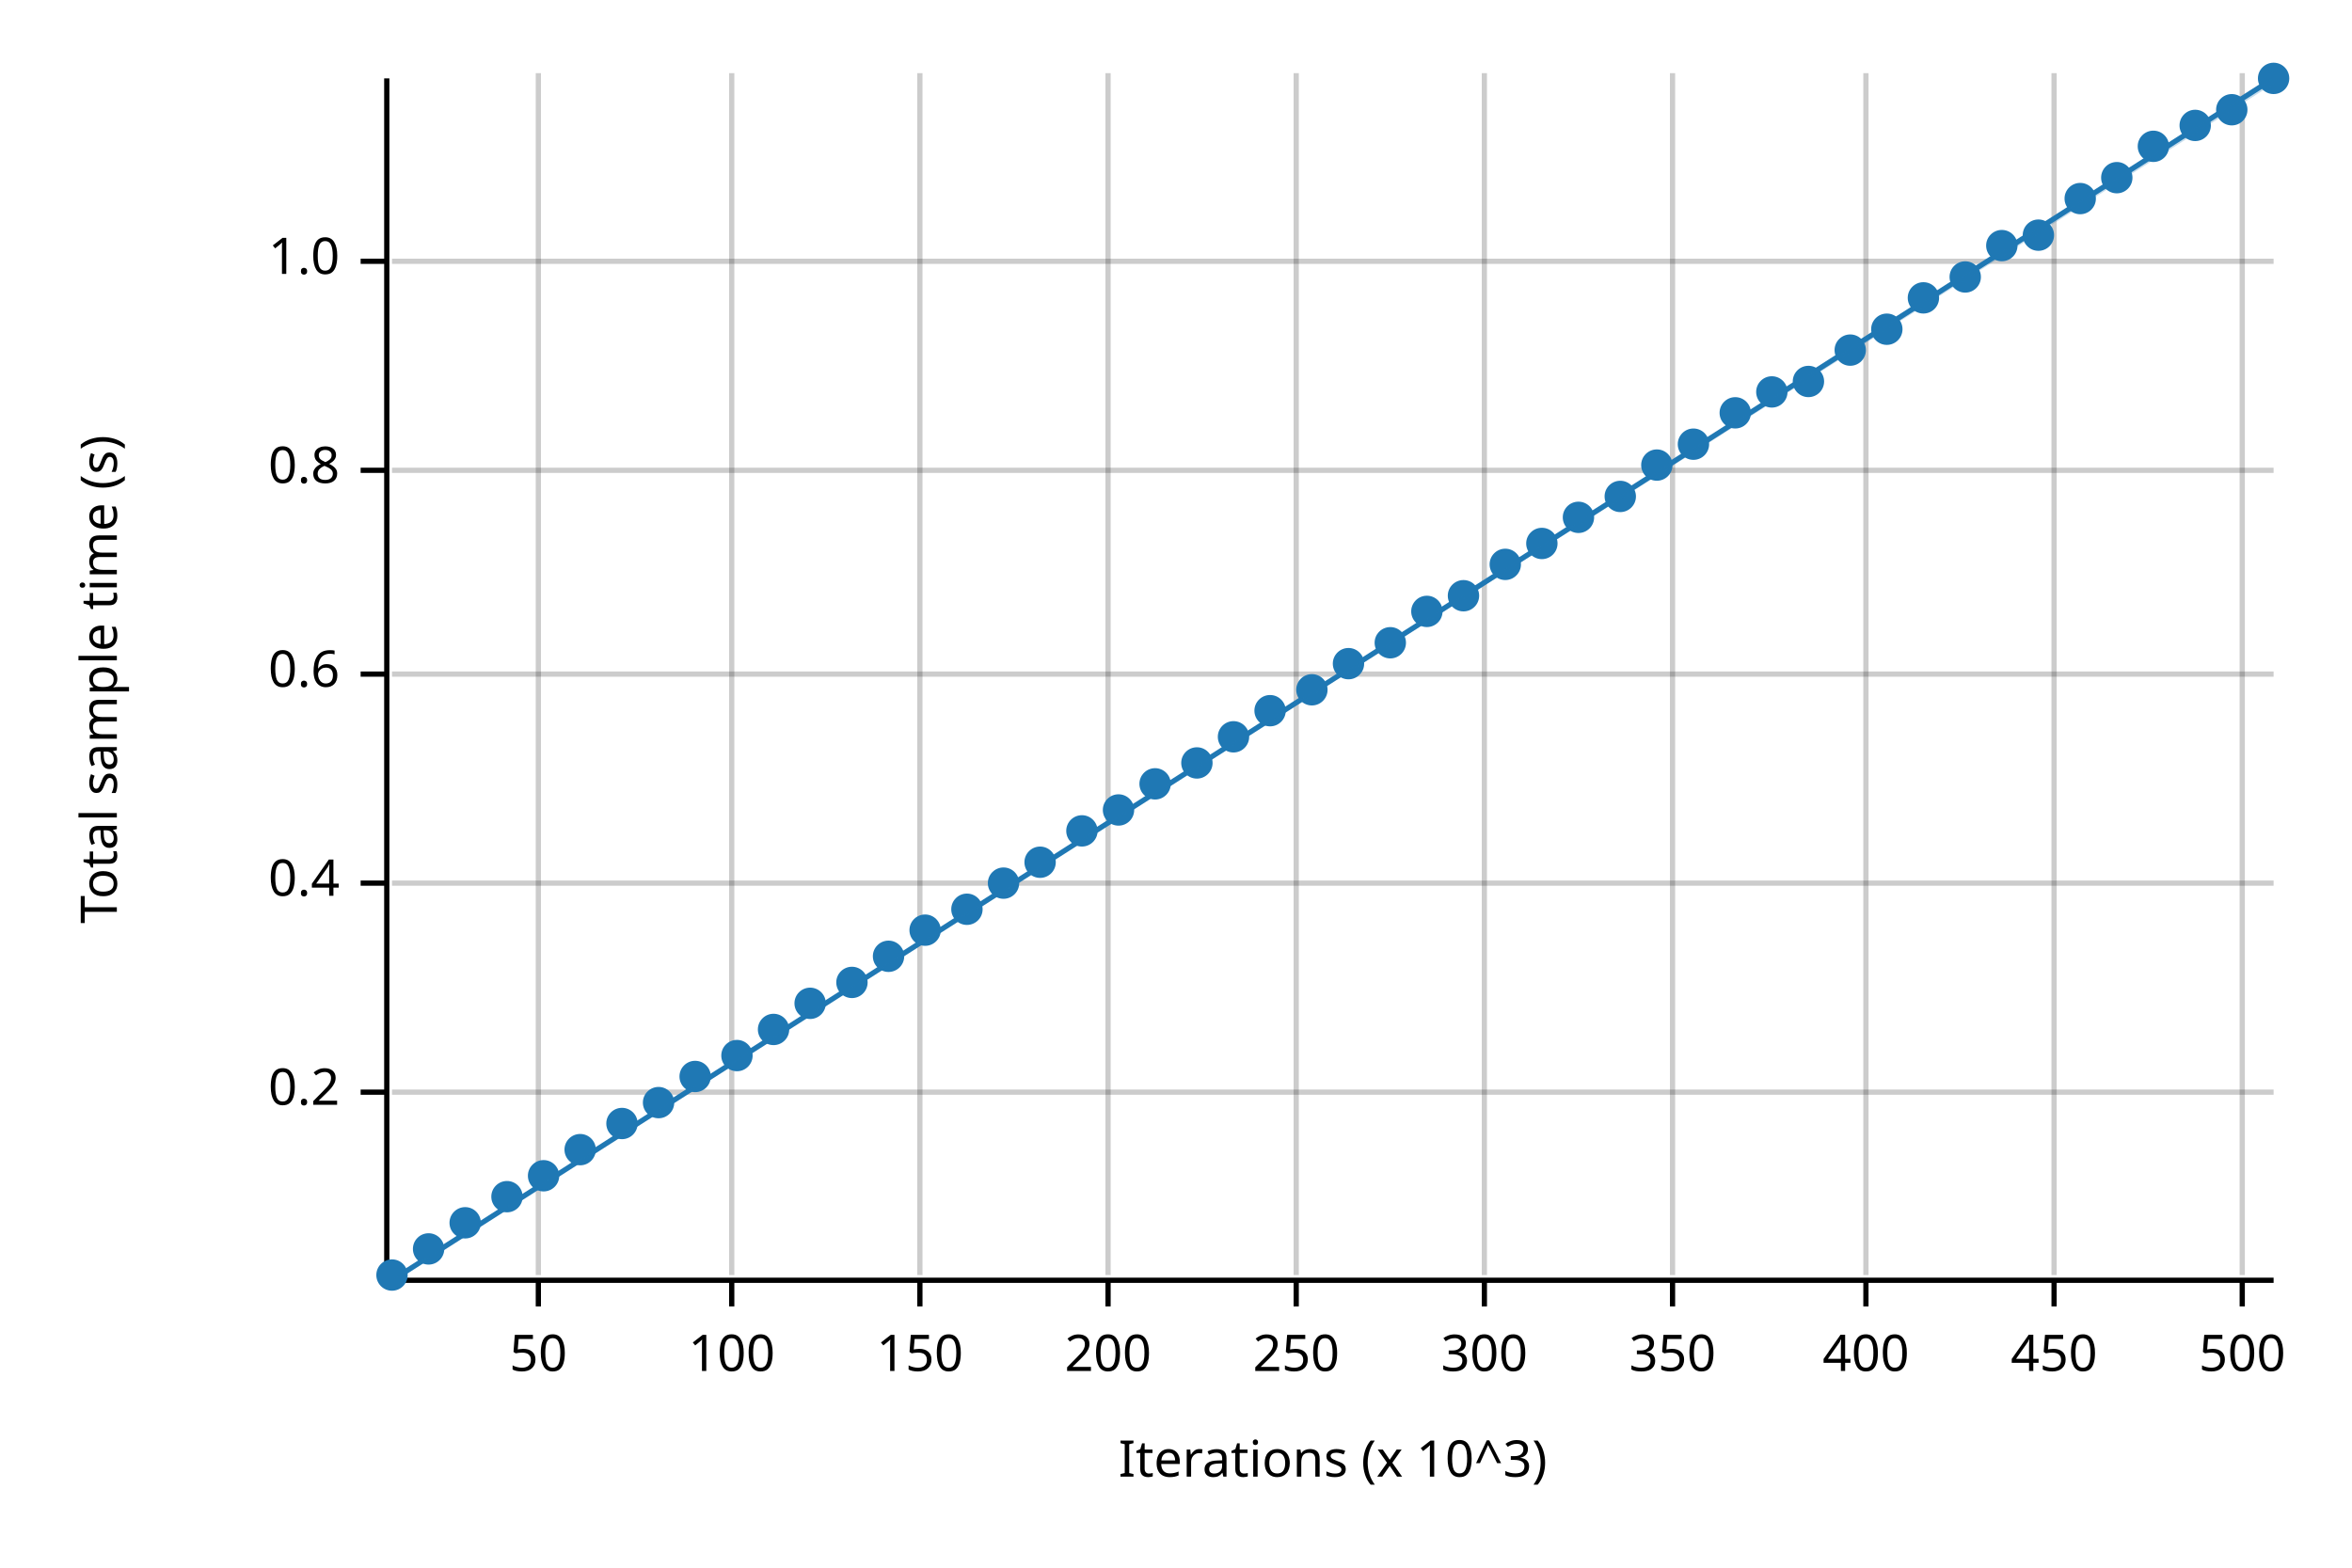
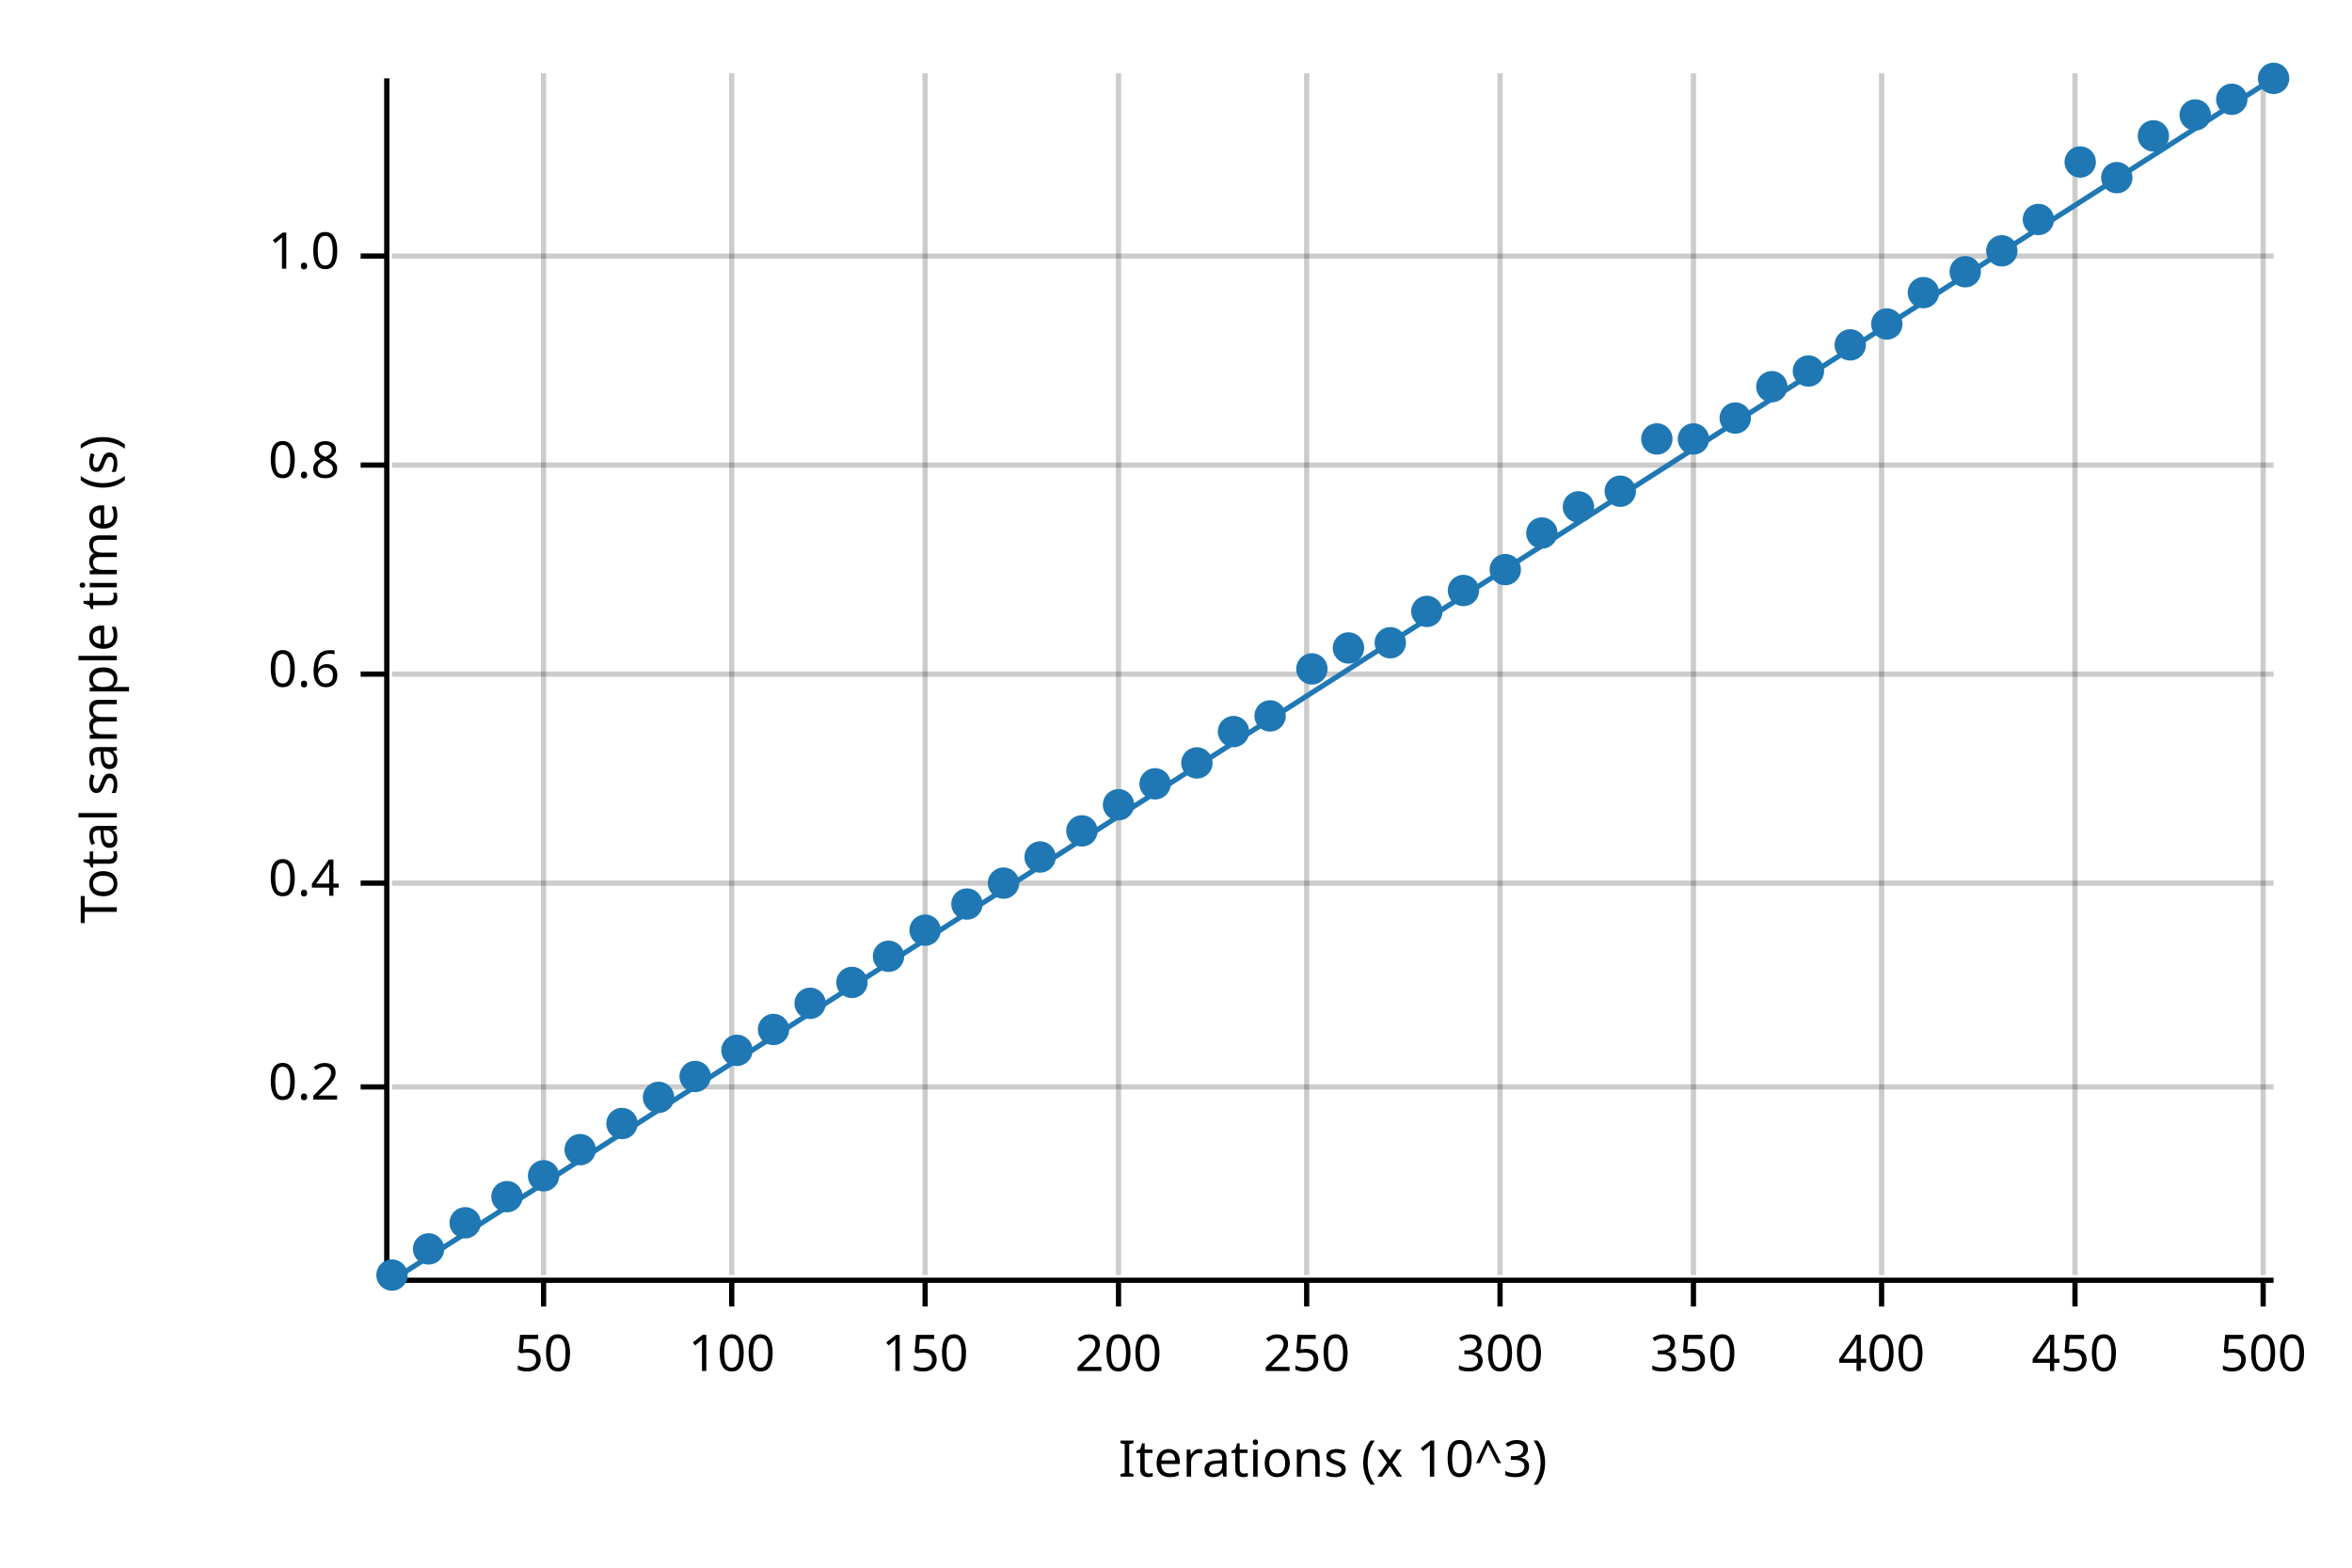
<svg xmlns="http://www.w3.org/2000/svg" width="450" height="300" viewBox="0 0 450 300">
  <text x="15" y="130" dy="0.76em" text-anchor="middle" font-family="sans-serif" font-size="9.677" opacity="1" fill="#000000" transform="rotate(270, 15, 130)">
Total sample time (s)
</text>
  <text x="255" y="285" dy="-0.5ex" text-anchor="middle" font-family="sans-serif" font-size="9.677" opacity="1" fill="#000000">
Iterations (x 10^3)
</text>
-   <line opacity="0.2" stroke="#000000" stroke-width="1" x1="103" y1="244" x2="103" y2="14" />
+   <line opacity="0.2" stroke="#000000" stroke-width="1" x1="104" y1="244" x2="104" y2="14" />
  <line opacity="0.2" stroke="#000000" stroke-width="1" x1="140" y1="244" x2="140" y2="14" />
-   <line opacity="0.2" stroke="#000000" stroke-width="1" x1="176" y1="244" x2="176" y2="14" />
-   <line opacity="0.2" stroke="#000000" stroke-width="1" x1="212" y1="244" x2="212" y2="14" />
-   <line opacity="0.2" stroke="#000000" stroke-width="1" x1="248" y1="244" x2="248" y2="14" />
-   <line opacity="0.2" stroke="#000000" stroke-width="1" x1="284" y1="244" x2="284" y2="14" />
-   <line opacity="0.2" stroke="#000000" stroke-width="1" x1="320" y1="244" x2="320" y2="14" />
-   <line opacity="0.2" stroke="#000000" stroke-width="1" x1="357" y1="244" x2="357" y2="14" />
-   <line opacity="0.2" stroke="#000000" stroke-width="1" x1="393" y1="244" x2="393" y2="14" />
-   <line opacity="0.2" stroke="#000000" stroke-width="1" x1="429" y1="244" x2="429" y2="14" />
-   <line opacity="0.2" stroke="#000000" stroke-width="1" x1="75" y1="209" x2="435" y2="209" />
+   <line opacity="0.2" stroke="#000000" stroke-width="1" x1="177" y1="244" x2="177" y2="14" />
+   <line opacity="0.2" stroke="#000000" stroke-width="1" x1="214" y1="244" x2="214" y2="14" />
+   <line opacity="0.2" stroke="#000000" stroke-width="1" x1="250" y1="244" x2="250" y2="14" />
+   <line opacity="0.2" stroke="#000000" stroke-width="1" x1="287" y1="244" x2="287" y2="14" />
+   <line opacity="0.2" stroke="#000000" stroke-width="1" x1="324" y1="244" x2="324" y2="14" />
+   <line opacity="0.2" stroke="#000000" stroke-width="1" x1="360" y1="244" x2="360" y2="14" />
+   <line opacity="0.2" stroke="#000000" stroke-width="1" x1="397" y1="244" x2="397" y2="14" />
+   <line opacity="0.2" stroke="#000000" stroke-width="1" x1="433" y1="244" x2="433" y2="14" />
+   <line opacity="0.2" stroke="#000000" stroke-width="1" x1="75" y1="208" x2="435" y2="208" />
  <line opacity="0.2" stroke="#000000" stroke-width="1" x1="75" y1="169" x2="435" y2="169" />
  <line opacity="0.2" stroke="#000000" stroke-width="1" x1="75" y1="129" x2="435" y2="129" />
-   <line opacity="0.2" stroke="#000000" stroke-width="1" x1="75" y1="90" x2="435" y2="90" />
-   <line opacity="0.2" stroke="#000000" stroke-width="1" x1="75" y1="50" x2="435" y2="50" />
+   <line opacity="0.2" stroke="#000000" stroke-width="1" x1="75" y1="89" x2="435" y2="89" />
+   <line opacity="0.2" stroke="#000000" stroke-width="1" x1="75" y1="49" x2="435" y2="49" />
  <polyline fill="none" opacity="1" stroke="#000000" stroke-width="1" points="74,15 74,245 " />
-   <text x="65" y="209" dy="0.5ex" text-anchor="end" font-family="sans-serif" font-size="9.677" opacity="1" fill="#000000">
+   <text x="65" y="208" dy="0.5ex" text-anchor="end" font-family="sans-serif" font-size="9.677" opacity="1" fill="#000000">
0.2
</text>
-   <polyline fill="none" opacity="1" stroke="#000000" stroke-width="1" points="69,209 74,209 " />
+   <polyline fill="none" opacity="1" stroke="#000000" stroke-width="1" points="69,208 74,208 " />
  <text x="65" y="169" dy="0.5ex" text-anchor="end" font-family="sans-serif" font-size="9.677" opacity="1" fill="#000000">
0.4
</text>
  <polyline fill="none" opacity="1" stroke="#000000" stroke-width="1" points="69,169 74,169 " />
  <text x="65" y="129" dy="0.5ex" text-anchor="end" font-family="sans-serif" font-size="9.677" opacity="1" fill="#000000">
0.6
</text>
  <polyline fill="none" opacity="1" stroke="#000000" stroke-width="1" points="69,129 74,129 " />
-   <text x="65" y="90" dy="0.5ex" text-anchor="end" font-family="sans-serif" font-size="9.677" opacity="1" fill="#000000">
+   <text x="65" y="89" dy="0.5ex" text-anchor="end" font-family="sans-serif" font-size="9.677" opacity="1" fill="#000000">
0.8
</text>
-   <polyline fill="none" opacity="1" stroke="#000000" stroke-width="1" points="69,90 74,90 " />
-   <text x="65" y="50" dy="0.5ex" text-anchor="end" font-family="sans-serif" font-size="9.677" opacity="1" fill="#000000">
+   <polyline fill="none" opacity="1" stroke="#000000" stroke-width="1" points="69,89 74,89 " />
+   <text x="65" y="49" dy="0.5ex" text-anchor="end" font-family="sans-serif" font-size="9.677" opacity="1" fill="#000000">
1.0
</text>
-   <polyline fill="none" opacity="1" stroke="#000000" stroke-width="1" points="69,50 74,50 " />
+   <polyline fill="none" opacity="1" stroke="#000000" stroke-width="1" points="69,49 74,49 " />
  <polyline fill="none" opacity="1" stroke="#000000" stroke-width="1" points="75,245 435,245 " />
-   <text x="103" y="255" dy="0.76em" text-anchor="middle" font-family="sans-serif" font-size="9.677" opacity="1" fill="#000000">
+   <text x="104" y="255" dy="0.76em" text-anchor="middle" font-family="sans-serif" font-size="9.677" opacity="1" fill="#000000">
50
</text>
-   <polyline fill="none" opacity="1" stroke="#000000" stroke-width="1" points="103,245 103,250 " />
+   <polyline fill="none" opacity="1" stroke="#000000" stroke-width="1" points="104,245 104,250 " />
  <text x="140" y="255" dy="0.76em" text-anchor="middle" font-family="sans-serif" font-size="9.677" opacity="1" fill="#000000">
100
</text>
  <polyline fill="none" opacity="1" stroke="#000000" stroke-width="1" points="140,245 140,250 " />
-   <text x="176" y="255" dy="0.76em" text-anchor="middle" font-family="sans-serif" font-size="9.677" opacity="1" fill="#000000">
+   <text x="177" y="255" dy="0.76em" text-anchor="middle" font-family="sans-serif" font-size="9.677" opacity="1" fill="#000000">
150
</text>
-   <polyline fill="none" opacity="1" stroke="#000000" stroke-width="1" points="176,245 176,250 " />
-   <text x="212" y="255" dy="0.76em" text-anchor="middle" font-family="sans-serif" font-size="9.677" opacity="1" fill="#000000">
+   <polyline fill="none" opacity="1" stroke="#000000" stroke-width="1" points="177,245 177,250 " />
+   <text x="214" y="255" dy="0.76em" text-anchor="middle" font-family="sans-serif" font-size="9.677" opacity="1" fill="#000000">
200
</text>
-   <polyline fill="none" opacity="1" stroke="#000000" stroke-width="1" points="212,245 212,250 " />
-   <text x="248" y="255" dy="0.76em" text-anchor="middle" font-family="sans-serif" font-size="9.677" opacity="1" fill="#000000">
+   <polyline fill="none" opacity="1" stroke="#000000" stroke-width="1" points="214,245 214,250 " />
+   <text x="250" y="255" dy="0.76em" text-anchor="middle" font-family="sans-serif" font-size="9.677" opacity="1" fill="#000000">
250
</text>
-   <polyline fill="none" opacity="1" stroke="#000000" stroke-width="1" points="248,245 248,250 " />
-   <text x="284" y="255" dy="0.76em" text-anchor="middle" font-family="sans-serif" font-size="9.677" opacity="1" fill="#000000">
+   <polyline fill="none" opacity="1" stroke="#000000" stroke-width="1" points="250,245 250,250 " />
+   <text x="287" y="255" dy="0.76em" text-anchor="middle" font-family="sans-serif" font-size="9.677" opacity="1" fill="#000000">
300
</text>
-   <polyline fill="none" opacity="1" stroke="#000000" stroke-width="1" points="284,245 284,250 " />
-   <text x="320" y="255" dy="0.76em" text-anchor="middle" font-family="sans-serif" font-size="9.677" opacity="1" fill="#000000">
+   <polyline fill="none" opacity="1" stroke="#000000" stroke-width="1" points="287,245 287,250 " />
+   <text x="324" y="255" dy="0.76em" text-anchor="middle" font-family="sans-serif" font-size="9.677" opacity="1" fill="#000000">
350
</text>
-   <polyline fill="none" opacity="1" stroke="#000000" stroke-width="1" points="320,245 320,250 " />
-   <text x="357" y="255" dy="0.76em" text-anchor="middle" font-family="sans-serif" font-size="9.677" opacity="1" fill="#000000">
+   <polyline fill="none" opacity="1" stroke="#000000" stroke-width="1" points="324,245 324,250 " />
+   <text x="360" y="255" dy="0.76em" text-anchor="middle" font-family="sans-serif" font-size="9.677" opacity="1" fill="#000000">
400
</text>
-   <polyline fill="none" opacity="1" stroke="#000000" stroke-width="1" points="357,245 357,250 " />
-   <text x="393" y="255" dy="0.76em" text-anchor="middle" font-family="sans-serif" font-size="9.677" opacity="1" fill="#000000">
+   <polyline fill="none" opacity="1" stroke="#000000" stroke-width="1" points="360,245 360,250 " />
+   <text x="397" y="255" dy="0.76em" text-anchor="middle" font-family="sans-serif" font-size="9.677" opacity="1" fill="#000000">
450
</text>
-   <polyline fill="none" opacity="1" stroke="#000000" stroke-width="1" points="393,245 393,250 " />
-   <text x="429" y="255" dy="0.76em" text-anchor="middle" font-family="sans-serif" font-size="9.677" opacity="1" fill="#000000">
+   <polyline fill="none" opacity="1" stroke="#000000" stroke-width="1" points="397,245 397,250 " />
+   <text x="433" y="255" dy="0.76em" text-anchor="middle" font-family="sans-serif" font-size="9.677" opacity="1" fill="#000000">
500
</text>
-   <polyline fill="none" opacity="1" stroke="#000000" stroke-width="1" points="429,245 429,250 " />
+   <polyline fill="none" opacity="1" stroke="#000000" stroke-width="1" points="433,245 433,250 " />
  <circle cx="75" cy="244" r="3" opacity="1" fill="#1F78B4" stroke="none" stroke-width="1" />
  <circle cx="82" cy="239" r="3" opacity="1" fill="#1F78B4" stroke="none" stroke-width="1" />
  <circle cx="89" cy="234" r="3" opacity="1" fill="#1F78B4" stroke="none" stroke-width="1" />
  <circle cx="97" cy="229" r="3" opacity="1" fill="#1F78B4" stroke="none" stroke-width="1" />
  <circle cx="104" cy="225" r="3" opacity="1" fill="#1F78B4" stroke="none" stroke-width="1" />
  <circle cx="111" cy="220" r="3" opacity="1" fill="#1F78B4" stroke="none" stroke-width="1" />
  <circle cx="119" cy="215" r="3" opacity="1" fill="#1F78B4" stroke="none" stroke-width="1" />
-   <circle cx="126" cy="211" r="3" opacity="1" fill="#1F78B4" stroke="none" stroke-width="1" />
+   <circle cx="126" cy="210" r="3" opacity="1" fill="#1F78B4" stroke="none" stroke-width="1" />
  <circle cx="133" cy="206" r="3" opacity="1" fill="#1F78B4" stroke="none" stroke-width="1" />
-   <circle cx="141" cy="202" r="3" opacity="1" fill="#1F78B4" stroke="none" stroke-width="1" />
+   <circle cx="141" cy="201" r="3" opacity="1" fill="#1F78B4" stroke="none" stroke-width="1" />
  <circle cx="148" cy="197" r="3" opacity="1" fill="#1F78B4" stroke="none" stroke-width="1" />
  <circle cx="155" cy="192" r="3" opacity="1" fill="#1F78B4" stroke="none" stroke-width="1" />
  <circle cx="163" cy="188" r="3" opacity="1" fill="#1F78B4" stroke="none" stroke-width="1" />
  <circle cx="170" cy="183" r="3" opacity="1" fill="#1F78B4" stroke="none" stroke-width="1" />
  <circle cx="177" cy="178" r="3" opacity="1" fill="#1F78B4" stroke="none" stroke-width="1" />
-   <circle cx="185" cy="174" r="3" opacity="1" fill="#1F78B4" stroke="none" stroke-width="1" />
+   <circle cx="185" cy="173" r="3" opacity="1" fill="#1F78B4" stroke="none" stroke-width="1" />
  <circle cx="192" cy="169" r="3" opacity="1" fill="#1F78B4" stroke="none" stroke-width="1" />
-   <circle cx="199" cy="165" r="3" opacity="1" fill="#1F78B4" stroke="none" stroke-width="1" />
+   <circle cx="199" cy="164" r="3" opacity="1" fill="#1F78B4" stroke="none" stroke-width="1" />
  <circle cx="207" cy="159" r="3" opacity="1" fill="#1F78B4" stroke="none" stroke-width="1" />
-   <circle cx="214" cy="155" r="3" opacity="1" fill="#1F78B4" stroke="none" stroke-width="1" />
+   <circle cx="214" cy="154" r="3" opacity="1" fill="#1F78B4" stroke="none" stroke-width="1" />
  <circle cx="221" cy="150" r="3" opacity="1" fill="#1F78B4" stroke="none" stroke-width="1" />
  <circle cx="229" cy="146" r="3" opacity="1" fill="#1F78B4" stroke="none" stroke-width="1" />
-   <circle cx="236" cy="141" r="3" opacity="1" fill="#1F78B4" stroke="none" stroke-width="1" />
-   <circle cx="243" cy="136" r="3" opacity="1" fill="#1F78B4" stroke="none" stroke-width="1" />
-   <circle cx="251" cy="132" r="3" opacity="1" fill="#1F78B4" stroke="none" stroke-width="1" />
-   <circle cx="258" cy="127" r="3" opacity="1" fill="#1F78B4" stroke="none" stroke-width="1" />
+   <circle cx="236" cy="140" r="3" opacity="1" fill="#1F78B4" stroke="none" stroke-width="1" />
+   <circle cx="243" cy="137" r="3" opacity="1" fill="#1F78B4" stroke="none" stroke-width="1" />
+   <circle cx="251" cy="128" r="3" opacity="1" fill="#1F78B4" stroke="none" stroke-width="1" />
+   <circle cx="258" cy="124" r="3" opacity="1" fill="#1F78B4" stroke="none" stroke-width="1" />
  <circle cx="266" cy="123" r="3" opacity="1" fill="#1F78B4" stroke="none" stroke-width="1" />
  <circle cx="273" cy="117" r="3" opacity="1" fill="#1F78B4" stroke="none" stroke-width="1" />
-   <circle cx="280" cy="114" r="3" opacity="1" fill="#1F78B4" stroke="none" stroke-width="1" />
-   <circle cx="288" cy="108" r="3" opacity="1" fill="#1F78B4" stroke="none" stroke-width="1" />
-   <circle cx="295" cy="104" r="3" opacity="1" fill="#1F78B4" stroke="none" stroke-width="1" />
-   <circle cx="302" cy="99" r="3" opacity="1" fill="#1F78B4" stroke="none" stroke-width="1" />
-   <circle cx="310" cy="95" r="3" opacity="1" fill="#1F78B4" stroke="none" stroke-width="1" />
-   <circle cx="317" cy="89" r="3" opacity="1" fill="#1F78B4" stroke="none" stroke-width="1" />
-   <circle cx="324" cy="85" r="3" opacity="1" fill="#1F78B4" stroke="none" stroke-width="1" />
-   <circle cx="332" cy="79" r="3" opacity="1" fill="#1F78B4" stroke="none" stroke-width="1" />
-   <circle cx="339" cy="75" r="3" opacity="1" fill="#1F78B4" stroke="none" stroke-width="1" />
-   <circle cx="346" cy="73" r="3" opacity="1" fill="#1F78B4" stroke="none" stroke-width="1" />
-   <circle cx="354" cy="67" r="3" opacity="1" fill="#1F78B4" stroke="none" stroke-width="1" />
-   <circle cx="361" cy="63" r="3" opacity="1" fill="#1F78B4" stroke="none" stroke-width="1" />
-   <circle cx="368" cy="57" r="3" opacity="1" fill="#1F78B4" stroke="none" stroke-width="1" />
-   <circle cx="376" cy="53" r="3" opacity="1" fill="#1F78B4" stroke="none" stroke-width="1" />
-   <circle cx="383" cy="47" r="3" opacity="1" fill="#1F78B4" stroke="none" stroke-width="1" />
-   <circle cx="390" cy="45" r="3" opacity="1" fill="#1F78B4" stroke="none" stroke-width="1" />
-   <circle cx="398" cy="38" r="3" opacity="1" fill="#1F78B4" stroke="none" stroke-width="1" />
+   <circle cx="280" cy="113" r="3" opacity="1" fill="#1F78B4" stroke="none" stroke-width="1" />
+   <circle cx="288" cy="109" r="3" opacity="1" fill="#1F78B4" stroke="none" stroke-width="1" />
+   <circle cx="295" cy="102" r="3" opacity="1" fill="#1F78B4" stroke="none" stroke-width="1" />
+   <circle cx="302" cy="97" r="3" opacity="1" fill="#1F78B4" stroke="none" stroke-width="1" />
+   <circle cx="310" cy="94" r="3" opacity="1" fill="#1F78B4" stroke="none" stroke-width="1" />
+   <circle cx="317" cy="84" r="3" opacity="1" fill="#1F78B4" stroke="none" stroke-width="1" />
+   <circle cx="324" cy="84" r="3" opacity="1" fill="#1F78B4" stroke="none" stroke-width="1" />
+   <circle cx="332" cy="80" r="3" opacity="1" fill="#1F78B4" stroke="none" stroke-width="1" />
+   <circle cx="339" cy="74" r="3" opacity="1" fill="#1F78B4" stroke="none" stroke-width="1" />
+   <circle cx="346" cy="71" r="3" opacity="1" fill="#1F78B4" stroke="none" stroke-width="1" />
+   <circle cx="354" cy="66" r="3" opacity="1" fill="#1F78B4" stroke="none" stroke-width="1" />
+   <circle cx="361" cy="62" r="3" opacity="1" fill="#1F78B4" stroke="none" stroke-width="1" />
+   <circle cx="368" cy="56" r="3" opacity="1" fill="#1F78B4" stroke="none" stroke-width="1" />
+   <circle cx="376" cy="52" r="3" opacity="1" fill="#1F78B4" stroke="none" stroke-width="1" />
+   <circle cx="383" cy="48" r="3" opacity="1" fill="#1F78B4" stroke="none" stroke-width="1" />
+   <circle cx="390" cy="42" r="3" opacity="1" fill="#1F78B4" stroke="none" stroke-width="1" />
+   <circle cx="398" cy="31" r="3" opacity="1" fill="#1F78B4" stroke="none" stroke-width="1" />
  <circle cx="405" cy="34" r="3" opacity="1" fill="#1F78B4" stroke="none" stroke-width="1" />
-   <circle cx="412" cy="28" r="3" opacity="1" fill="#1F78B4" stroke="none" stroke-width="1" />
-   <circle cx="420" cy="24" r="3" opacity="1" fill="#1F78B4" stroke="none" stroke-width="1" />
-   <circle cx="427" cy="21" r="3" opacity="1" fill="#1F78B4" stroke="none" stroke-width="1" />
+   <circle cx="412" cy="26" r="3" opacity="1" fill="#1F78B4" stroke="none" stroke-width="1" />
+   <circle cx="420" cy="22" r="3" opacity="1" fill="#1F78B4" stroke="none" stroke-width="1" />
+   <circle cx="427" cy="19" r="3" opacity="1" fill="#1F78B4" stroke="none" stroke-width="1" />
  <circle cx="435" cy="15" r="3" opacity="1" fill="#1F78B4" stroke="none" stroke-width="1" />
  <polyline fill="none" opacity="1" stroke="#1F78B4" stroke-width="1" points="75,245 435,15 " />
-   <polygon opacity="0.25" fill="#1F78B4" points="75,245 435,16 435,15 " />
+   <polygon opacity="0.25" fill="#1F78B4" points="75,245 435,15 435,15 " />
</svg>
